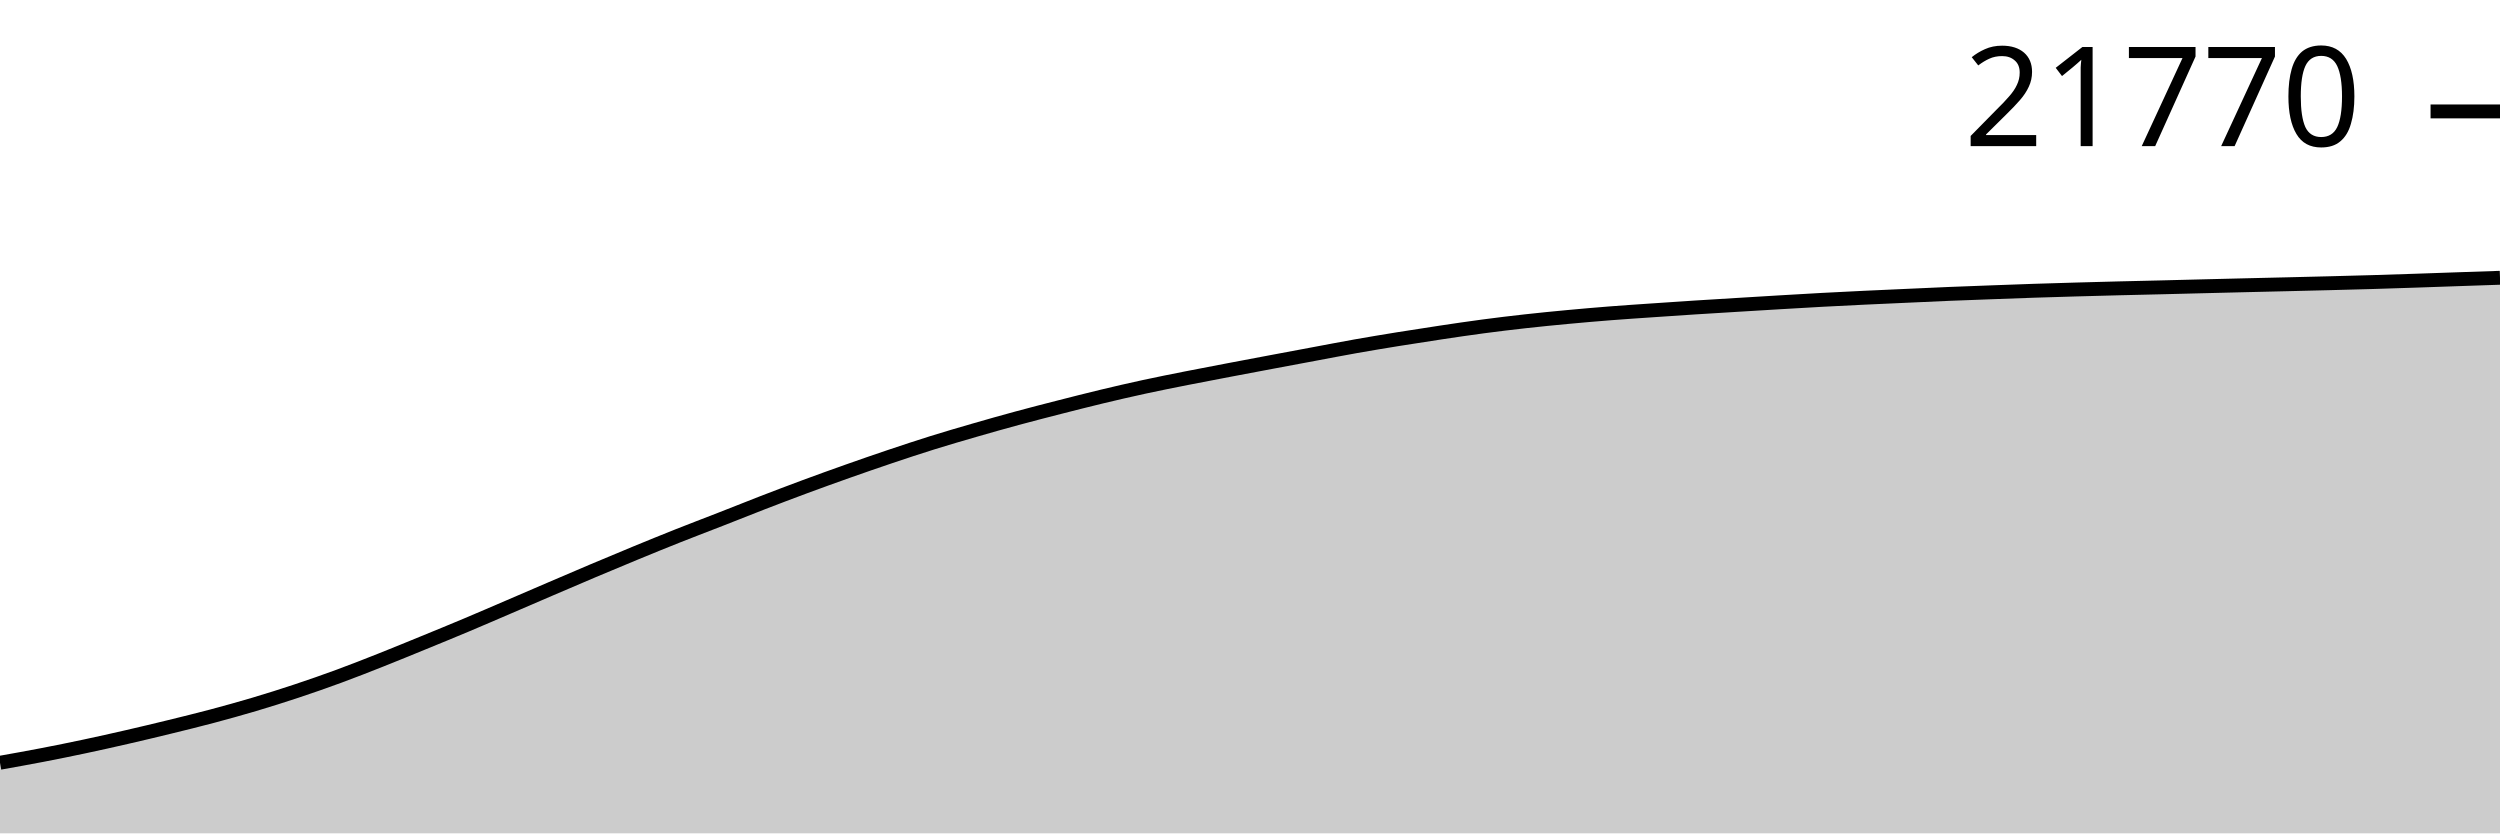
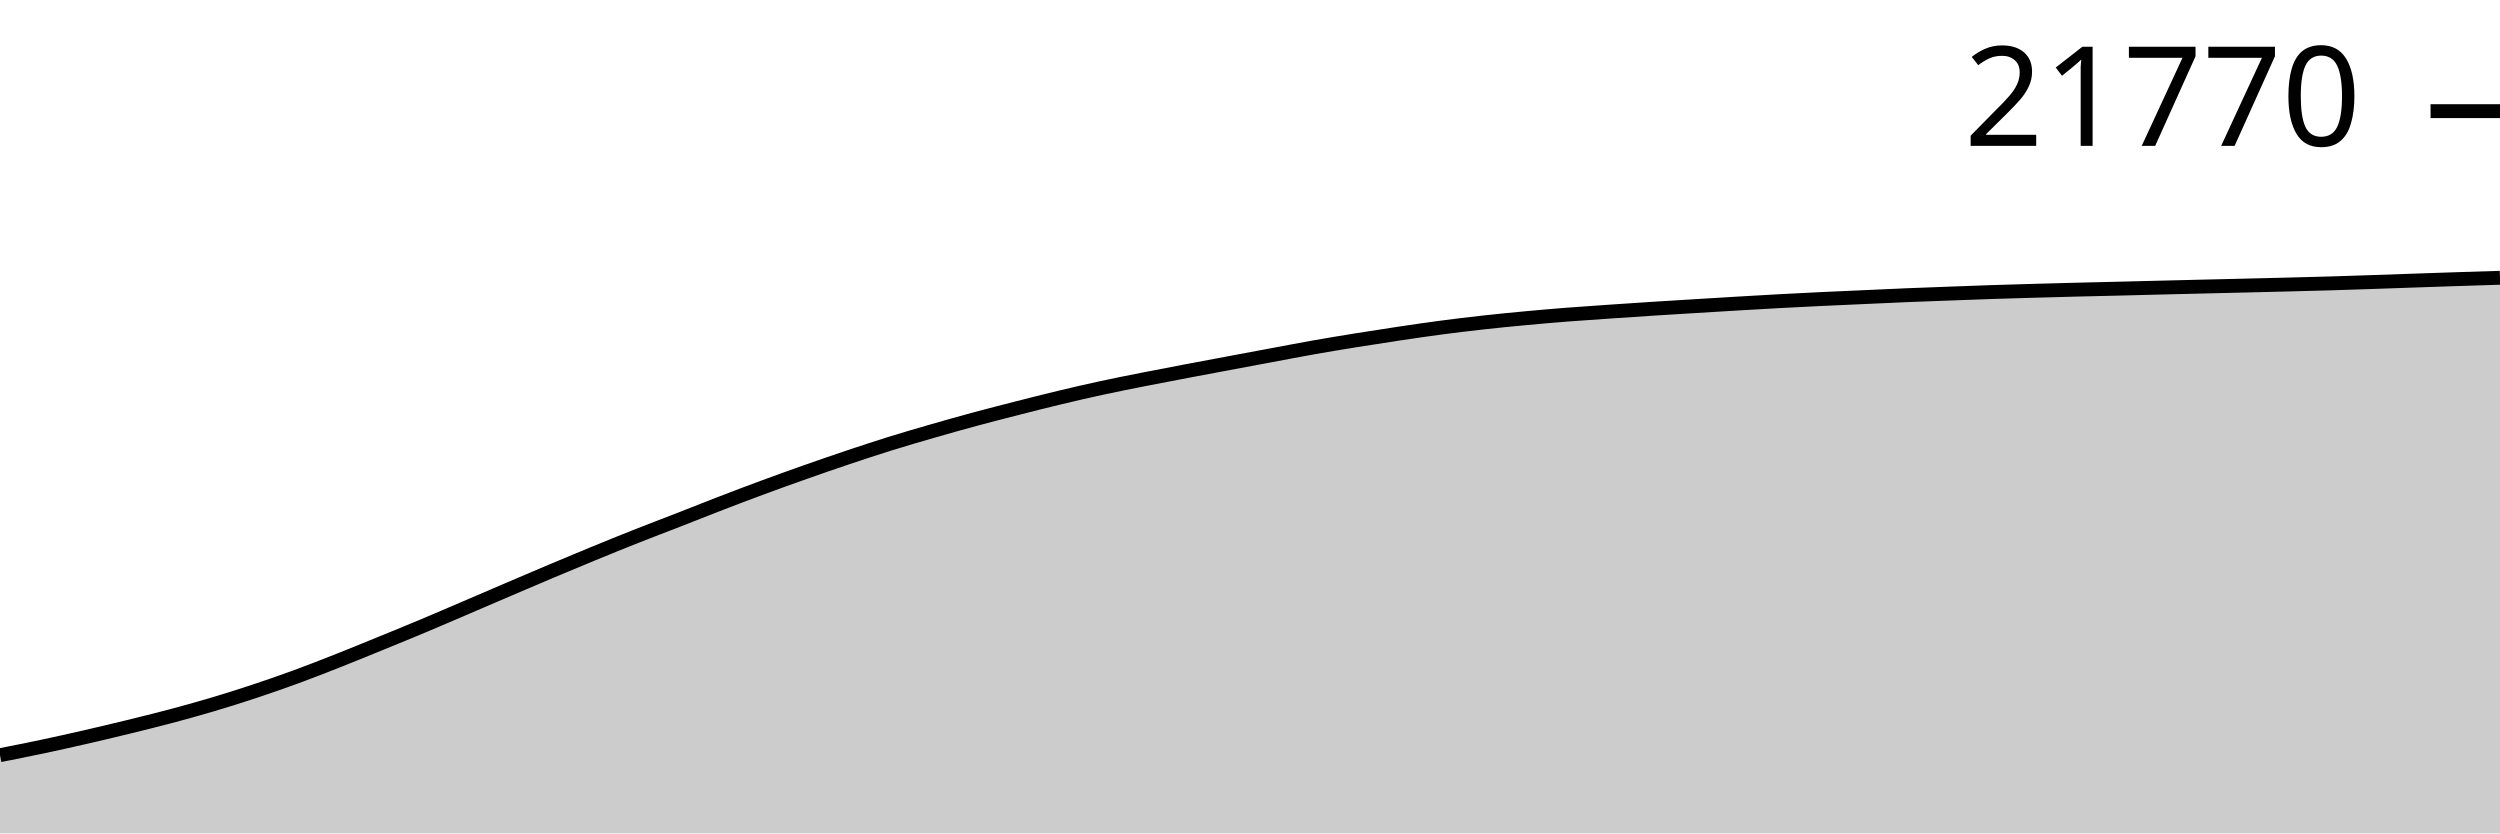
<svg xmlns="http://www.w3.org/2000/svg" viewBox="0 0 180 60">
  <g transform="translate(0,20)">
-     <path class="area" fill="rgba(0, 0, 0, 0.2)" d="M0,34.918C1.017,34.737,2.034,34.555,3.051,34.359C4.068,34.163,5.085,33.956,6.102,33.74C7.119,33.524,8.136,33.297,9.153,33.063C10.169,32.83,11.186,32.587,12.203,32.338C13.22,32.089,14.237,31.84,15.254,31.57C16.271,31.299,17.288,31.017,18.305,30.715C19.322,30.412,20.339,30.092,21.356,29.754C22.373,29.416,23.39,29.061,24.407,28.687C25.424,28.313,26.441,27.912,27.458,27.509C28.475,27.106,29.492,26.687,30.508,26.271C31.525,25.855,32.542,25.439,33.559,25.011C34.576,24.584,35.593,24.142,36.61,23.706C37.627,23.269,38.644,22.829,39.661,22.393C40.678,21.957,41.695,21.519,42.712,21.09C43.729,20.66,44.746,20.234,45.763,19.816C46.78,19.397,47.797,18.982,48.814,18.578C49.831,18.174,50.847,17.79,51.864,17.393C52.881,16.995,53.898,16.586,54.915,16.193C55.932,15.801,56.949,15.414,57.966,15.037C58.983,14.66,60,14.294,61.017,13.934C62.034,13.574,63.051,13.221,64.068,12.879C65.085,12.537,66.102,12.199,67.119,11.882C68.136,11.564,69.153,11.268,70.169,10.974C71.186,10.679,72.203,10.392,73.22,10.116C74.237,9.84,75.254,9.579,76.271,9.319C77.288,9.059,78.305,8.8,79.322,8.555C80.339,8.311,81.356,8.075,82.373,7.855C83.39,7.634,84.407,7.433,85.424,7.231C86.441,7.029,87.458,6.837,88.475,6.643C89.492,6.449,90.508,6.258,91.525,6.067C92.542,5.876,93.559,5.686,94.576,5.496C95.593,5.307,96.61,5.108,97.627,4.928C98.644,4.748,99.661,4.58,100.678,4.415C101.695,4.25,102.712,4.093,103.729,3.941C104.746,3.788,105.763,3.637,106.78,3.502C107.797,3.367,108.814,3.244,109.831,3.131C110.847,3.018,111.864,2.918,112.881,2.823C113.898,2.728,114.915,2.64,115.932,2.56C116.949,2.48,117.966,2.414,118.983,2.344C120,2.273,121.017,2.204,122.034,2.139C123.051,2.073,124.068,2.013,125.085,1.951C126.102,1.889,127.119,1.826,128.136,1.766C129.153,1.705,130.169,1.645,131.186,1.59C132.203,1.535,133.22,1.484,134.237,1.436C135.254,1.387,136.271,1.344,137.288,1.298C138.305,1.252,139.322,1.203,140.339,1.161C141.356,1.119,142.373,1.083,143.39,1.045C144.407,1.008,145.424,0.968,146.441,0.935C147.458,0.901,148.475,0.872,149.492,0.843C150.508,0.814,151.525,0.787,152.542,0.761C153.559,0.735,154.576,0.714,155.593,0.689C156.61,0.664,157.627,0.637,158.644,0.612C159.661,0.586,160.678,0.562,161.695,0.537C162.712,0.513,163.729,0.489,164.746,0.465C165.763,0.44,166.78,0.416,167.797,0.39C168.814,0.364,169.831,0.338,170.847,0.308C171.864,0.278,172.881,0.244,173.898,0.21C174.915,0.175,175.932,0.138,176.949,0.104C177.966,0.069,178.983,0.034,180,0L180,40C178.983,40,177.966,40,176.949,40C175.932,40,174.915,40,173.898,40C172.881,40,171.864,40,170.847,40C169.831,40,168.814,40,167.797,40C166.78,40,165.763,40,164.746,40C163.729,40,162.712,40,161.695,40C160.678,40,159.661,40,158.644,40C157.627,40,156.61,40,155.593,40C154.576,40,153.559,40,152.542,40C151.525,40,150.508,40,149.492,40C148.475,40,147.458,40,146.441,40C145.424,40,144.407,40,143.39,40C142.373,40,141.356,40,140.339,40C139.322,40,138.305,40,137.288,40C136.271,40,135.254,40,134.237,40C133.22,40,132.203,40,131.186,40C130.169,40,129.153,40,128.136,40C127.119,40,126.102,40,125.085,40C124.068,40,123.051,40,122.034,40C121.017,40,120,40,118.983,40C117.966,40,116.949,40,115.932,40C114.915,40,113.898,40,112.881,40C111.864,40,110.847,40,109.831,40C108.814,40,107.797,40,106.78,40C105.763,40,104.746,40,103.729,40C102.712,40,101.695,40,100.678,40C99.661,40,98.644,40,97.627,40C96.61,40,95.593,40,94.576,40C93.559,40,92.542,40,91.525,40C90.508,40,89.492,40,88.475,40C87.458,40,86.441,40,85.424,40C84.407,40,83.39,40,82.373,40C81.356,40,80.339,40,79.322,40C78.305,40,77.288,40,76.271,40C75.254,40,74.237,40,73.22,40C72.203,40,71.186,40,70.169,40C69.153,40,68.136,40,67.119,40C66.102,40,65.085,40,64.068,40C63.051,40,62.034,40,61.017,40C60,40,58.983,40,57.966,40C56.949,40,55.932,40,54.915,40C53.898,40,52.881,40,51.864,40C50.847,40,49.831,40,48.814,40C47.797,40,46.78,40,45.763,40C44.746,40,43.729,40,42.712,40C41.695,40,40.678,40,39.661,40C38.644,40,37.627,40,36.61,40C35.593,40,34.576,40,33.559,40C32.542,40,31.525,40,30.508,40C29.492,40,28.475,40,27.458,40C26.441,40,25.424,40,24.407,40C23.39,40,22.373,40,21.356,40C20.339,40,19.322,40,18.305,40C17.288,40,16.271,40,15.254,40C14.237,40,13.22,40,12.203,40C11.186,40,10.169,40,9.153,40C8.136,40,7.119,40,6.102,40C5.085,40,4.068,40,3.051,40C2.034,40,1.017,40,0,40Z" />
-     <path class="line" stroke="black" fill="none" d="M0,34.918C1.017,34.737,2.034,34.555,3.051,34.359C4.068,34.163,5.085,33.956,6.102,33.74C7.119,33.524,8.136,33.297,9.153,33.063C10.169,32.83,11.186,32.587,12.203,32.338C13.22,32.089,14.237,31.84,15.254,31.57C16.271,31.299,17.288,31.017,18.305,30.715C19.322,30.412,20.339,30.092,21.356,29.754C22.373,29.416,23.39,29.061,24.407,28.687C25.424,28.313,26.441,27.912,27.458,27.509C28.475,27.106,29.492,26.687,30.508,26.271C31.525,25.855,32.542,25.439,33.559,25.011C34.576,24.584,35.593,24.142,36.61,23.706C37.627,23.269,38.644,22.829,39.661,22.393C40.678,21.957,41.695,21.519,42.712,21.09C43.729,20.66,44.746,20.234,45.763,19.816C46.78,19.397,47.797,18.982,48.814,18.578C49.831,18.174,50.847,17.79,51.864,17.393C52.881,16.995,53.898,16.586,54.915,16.193C55.932,15.801,56.949,15.414,57.966,15.037C58.983,14.66,60,14.294,61.017,13.934C62.034,13.574,63.051,13.221,64.068,12.879C65.085,12.537,66.102,12.199,67.119,11.882C68.136,11.564,69.153,11.268,70.169,10.974C71.186,10.679,72.203,10.392,73.22,10.116C74.237,9.84,75.254,9.579,76.271,9.319C77.288,9.059,78.305,8.8,79.322,8.555C80.339,8.311,81.356,8.075,82.373,7.855C83.39,7.634,84.407,7.433,85.424,7.231C86.441,7.029,87.458,6.837,88.475,6.643C89.492,6.449,90.508,6.258,91.525,6.067C92.542,5.876,93.559,5.686,94.576,5.496C95.593,5.307,96.61,5.108,97.627,4.928C98.644,4.748,99.661,4.58,100.678,4.415C101.695,4.25,102.712,4.093,103.729,3.941C104.746,3.788,105.763,3.637,106.78,3.502C107.797,3.367,108.814,3.244,109.831,3.131C110.847,3.018,111.864,2.918,112.881,2.823C113.898,2.728,114.915,2.64,115.932,2.56C116.949,2.48,117.966,2.414,118.983,2.344C120,2.273,121.017,2.204,122.034,2.139C123.051,2.073,124.068,2.013,125.085,1.951C126.102,1.889,127.119,1.826,128.136,1.766C129.153,1.705,130.169,1.645,131.186,1.59C132.203,1.535,133.22,1.484,134.237,1.436C135.254,1.387,136.271,1.344,137.288,1.298C138.305,1.252,139.322,1.203,140.339,1.161C141.356,1.119,142.373,1.083,143.39,1.045C144.407,1.008,145.424,0.968,146.441,0.935C147.458,0.901,148.475,0.872,149.492,0.843C150.508,0.814,151.525,0.787,152.542,0.761C153.559,0.735,154.576,0.714,155.593,0.689C156.61,0.664,157.627,0.637,158.644,0.612C159.661,0.586,160.678,0.562,161.695,0.537C162.712,0.513,163.729,0.489,164.746,0.465C165.763,0.44,166.78,0.416,167.797,0.39C168.814,0.364,169.831,0.338,170.847,0.308C171.864,0.278,172.881,0.244,173.898,0.21C174.915,0.175,175.932,0.138,176.949,0.104C177.966,0.069,178.983,0.034,180,0" />
-     <path class="axis-ceiling" stroke-width="1" stroke="black" fill="none" d="M175,-11.978L180,-11.978" />
-     <text class="axis-ceiling-label" font-family="sans-serif" text-anchor="end" font-size="10px" x="170" y="-9.478">21770</text>
+     <path class="area" fill="rgba(0, 0, 0, 0.2)" d="M0,34.373C1.017,34.172,2.034,33.97,3.051,33.755C4.068,33.54,5.085,33.313,6.102,33.08C7.119,32.847,8.136,32.605,9.153,32.357C10.169,32.108,11.186,31.86,12.203,31.59C13.22,31.32,14.237,31.039,15.254,30.737C16.271,30.435,17.288,30.116,18.305,29.778C19.322,29.441,20.339,29.087,21.356,28.714C22.373,28.341,23.39,27.941,24.407,27.539C25.424,27.137,26.441,26.719,27.458,26.304C28.475,25.889,29.492,25.474,30.508,25.047C31.525,24.621,32.542,24.18,33.559,23.745C34.576,23.31,35.593,22.87,36.61,22.435C37.627,22,38.644,21.564,39.661,21.135C40.678,20.707,41.695,20.282,42.712,19.864C43.729,19.447,44.746,19.032,45.763,18.629C46.78,18.226,47.797,17.843,48.814,17.447C49.831,17.051,50.847,16.642,51.864,16.25C52.881,15.859,53.898,15.473,54.915,15.097C55.932,14.721,56.949,14.355,57.966,13.997C58.983,13.638,60,13.285,61.017,12.944C62.034,12.603,63.051,12.266,64.068,11.949C65.085,11.633,66.102,11.337,67.119,11.043C68.136,10.75,69.153,10.463,70.169,10.188C71.186,9.913,72.203,9.652,73.22,9.393C74.237,9.133,75.254,8.874,76.271,8.631C77.288,8.387,78.305,8.152,79.322,7.932C80.339,7.711,81.356,7.511,82.373,7.309C83.39,7.108,84.407,6.917,85.424,6.723C86.441,6.53,87.458,6.339,88.475,6.149C89.492,5.958,90.508,5.769,91.525,5.579C92.542,5.39,93.559,5.192,94.576,5.012C95.593,4.833,96.61,4.665,97.627,4.501C98.644,4.336,99.661,4.179,100.678,4.027C101.695,3.875,102.712,3.724,103.729,3.59C104.746,3.455,105.763,3.333,106.78,3.22C107.797,3.107,108.814,3.007,109.831,2.912C110.847,2.817,111.864,2.73,112.881,2.65C113.898,2.571,114.915,2.504,115.932,2.434C116.949,2.364,117.966,2.295,118.983,2.23C120,2.165,121.017,2.104,122.034,2.042C123.051,1.98,124.068,1.917,125.085,1.857C126.102,1.797,127.119,1.737,128.136,1.682C129.153,1.627,130.169,1.577,131.186,1.528C132.203,1.48,133.22,1.437,134.237,1.391C135.254,1.346,136.271,1.296,137.288,1.254C138.305,1.212,139.322,1.177,140.339,1.139C141.356,1.101,142.373,1.062,143.39,1.028C144.407,0.995,145.424,0.966,146.441,0.937C147.458,0.908,148.475,0.881,149.492,0.855C150.508,0.83,151.525,0.808,152.542,0.783C153.559,0.758,154.576,0.732,155.593,0.706C156.61,0.681,157.627,0.656,158.644,0.632C159.661,0.608,160.678,0.584,161.695,0.56C162.712,0.535,163.729,0.511,164.746,0.485C165.763,0.459,166.78,0.434,167.797,0.404C168.814,0.374,169.831,0.339,170.847,0.305C171.864,0.271,172.881,0.234,173.898,0.199C174.915,0.165,175.932,0.129,176.949,0.096C177.966,0.063,178.983,0.031,180,0L180,40C178.983,40,177.966,40,176.949,40C175.932,40,174.915,40,173.898,40C172.881,40,171.864,40,170.847,40C169.831,40,168.814,40,167.797,40C166.78,40,165.763,40,164.746,40C163.729,40,162.712,40,161.695,40C160.678,40,159.661,40,158.644,40C157.627,40,156.61,40,155.593,40C154.576,40,153.559,40,152.542,40C151.525,40,150.508,40,149.492,40C148.475,40,147.458,40,146.441,40C145.424,40,144.407,40,143.39,40C142.373,40,141.356,40,140.339,40C139.322,40,138.305,40,137.288,40C136.271,40,135.254,40,134.237,40C133.22,40,132.203,40,131.186,40C130.169,40,129.153,40,128.136,40C127.119,40,126.102,40,125.085,40C124.068,40,123.051,40,122.034,40C121.017,40,120,40,118.983,40C117.966,40,116.949,40,115.932,40C114.915,40,113.898,40,112.881,40C111.864,40,110.847,40,109.831,40C108.814,40,107.797,40,106.78,40C105.763,40,104.746,40,103.729,40C102.712,40,101.695,40,100.678,40C99.661,40,98.644,40,97.627,40C96.61,40,95.593,40,94.576,40C93.559,40,92.542,40,91.525,40C90.508,40,89.492,40,88.475,40C87.458,40,86.441,40,85.424,40C84.407,40,83.39,40,82.373,40C81.356,40,80.339,40,79.322,40C78.305,40,77.288,40,76.271,40C75.254,40,74.237,40,73.22,40C72.203,40,71.186,40,70.169,40C69.153,40,68.136,40,67.119,40C66.102,40,65.085,40,64.068,40C63.051,40,62.034,40,61.017,40C60,40,58.983,40,57.966,40C56.949,40,55.932,40,54.915,40C53.898,40,52.881,40,51.864,40C50.847,40,49.831,40,48.814,40C47.797,40,46.78,40,45.763,40C44.746,40,43.729,40,42.712,40C41.695,40,40.678,40,39.661,40C38.644,40,37.627,40,36.61,40C35.593,40,34.576,40,33.559,40C32.542,40,31.525,40,30.508,40C29.492,40,28.475,40,27.458,40C26.441,40,25.424,40,24.407,40C23.39,40,22.373,40,21.356,40C20.339,40,19.322,40,18.305,40C17.288,40,16.271,40,15.254,40C14.237,40,13.22,40,12.203,40C11.186,40,10.169,40,9.153,40C8.136,40,7.119,40,6.102,40C5.085,40,4.068,40,3.051,40C2.034,40,1.017,40,0,40Z" />
+     <path class="line" stroke="black" fill="none" d="M0,34.373C1.017,34.172,2.034,33.97,3.051,33.755C4.068,33.54,5.085,33.313,6.102,33.08C7.119,32.847,8.136,32.605,9.153,32.357C10.169,32.108,11.186,31.86,12.203,31.59C13.22,31.32,14.237,31.039,15.254,30.737C16.271,30.435,17.288,30.116,18.305,29.778C19.322,29.441,20.339,29.087,21.356,28.714C22.373,28.341,23.39,27.941,24.407,27.539C25.424,27.137,26.441,26.719,27.458,26.304C28.475,25.889,29.492,25.474,30.508,25.047C31.525,24.621,32.542,24.18,33.559,23.745C34.576,23.31,35.593,22.87,36.61,22.435C37.627,22,38.644,21.564,39.661,21.135C40.678,20.707,41.695,20.282,42.712,19.864C43.729,19.447,44.746,19.032,45.763,18.629C46.78,18.226,47.797,17.843,48.814,17.447C49.831,17.051,50.847,16.642,51.864,16.25C52.881,15.859,53.898,15.473,54.915,15.097C55.932,14.721,56.949,14.355,57.966,13.997C58.983,13.638,60,13.285,61.017,12.944C62.034,12.603,63.051,12.266,64.068,11.949C65.085,11.633,66.102,11.337,67.119,11.043C68.136,10.75,69.153,10.463,70.169,10.188C71.186,9.913,72.203,9.652,73.22,9.393C74.237,9.133,75.254,8.874,76.271,8.631C77.288,8.387,78.305,8.152,79.322,7.932C80.339,7.711,81.356,7.511,82.373,7.309C83.39,7.108,84.407,6.917,85.424,6.723C86.441,6.53,87.458,6.339,88.475,6.149C89.492,5.958,90.508,5.769,91.525,5.579C92.542,5.39,93.559,5.192,94.576,5.012C95.593,4.833,96.61,4.665,97.627,4.501C98.644,4.336,99.661,4.179,100.678,4.027C101.695,3.875,102.712,3.724,103.729,3.59C104.746,3.455,105.763,3.333,106.78,3.22C107.797,3.107,108.814,3.007,109.831,2.912C110.847,2.817,111.864,2.73,112.881,2.65C113.898,2.571,114.915,2.504,115.932,2.434C116.949,2.364,117.966,2.295,118.983,2.23C120,2.165,121.017,2.104,122.034,2.042C123.051,1.98,124.068,1.917,125.085,1.857C126.102,1.797,127.119,1.737,128.136,1.682C129.153,1.627,130.169,1.577,131.186,1.528C132.203,1.48,133.22,1.437,134.237,1.391C135.254,1.346,136.271,1.296,137.288,1.254C138.305,1.212,139.322,1.177,140.339,1.139C141.356,1.101,142.373,1.062,143.39,1.028C144.407,0.995,145.424,0.966,146.441,0.937C147.458,0.908,148.475,0.881,149.492,0.855C150.508,0.83,151.525,0.808,152.542,0.783C153.559,0.758,154.576,0.732,155.593,0.706C156.61,0.681,157.627,0.656,158.644,0.632C159.661,0.608,160.678,0.584,161.695,0.56C162.712,0.535,163.729,0.511,164.746,0.485C165.763,0.459,166.78,0.434,167.797,0.404C168.814,0.374,169.831,0.339,170.847,0.305C171.864,0.271,172.881,0.234,173.898,0.199C174.915,0.165,175.932,0.129,176.949,0.096C177.966,0.063,178.983,0.031,180,0" />
+     <path class="axis-ceiling" stroke-width="1" stroke="black" fill="none" d="M175,-11.997L180,-11.997" />
+     <text class="axis-ceiling-label" font-family="sans-serif" text-anchor="end" font-size="10px" x="170" y="-9.497">21770</text>
  </g>
</svg>
